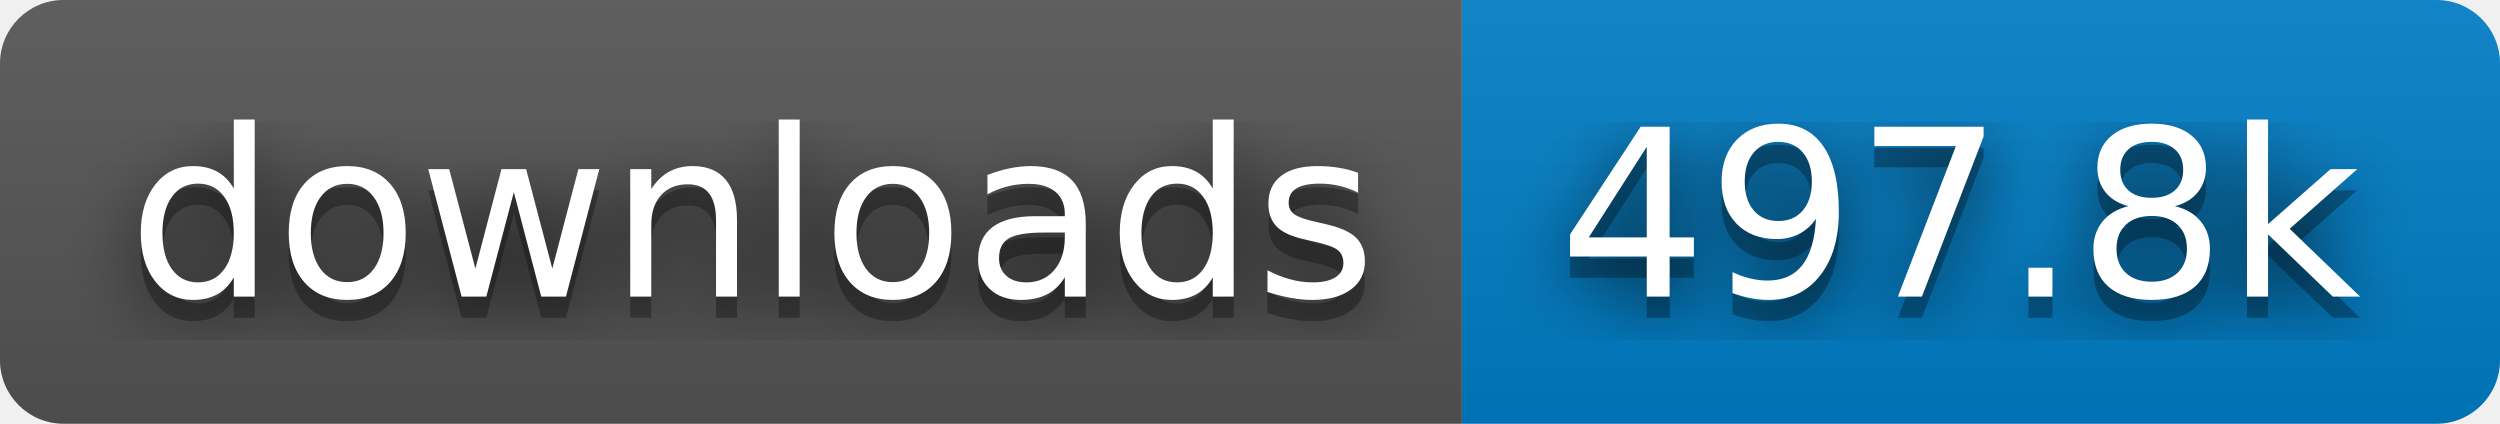
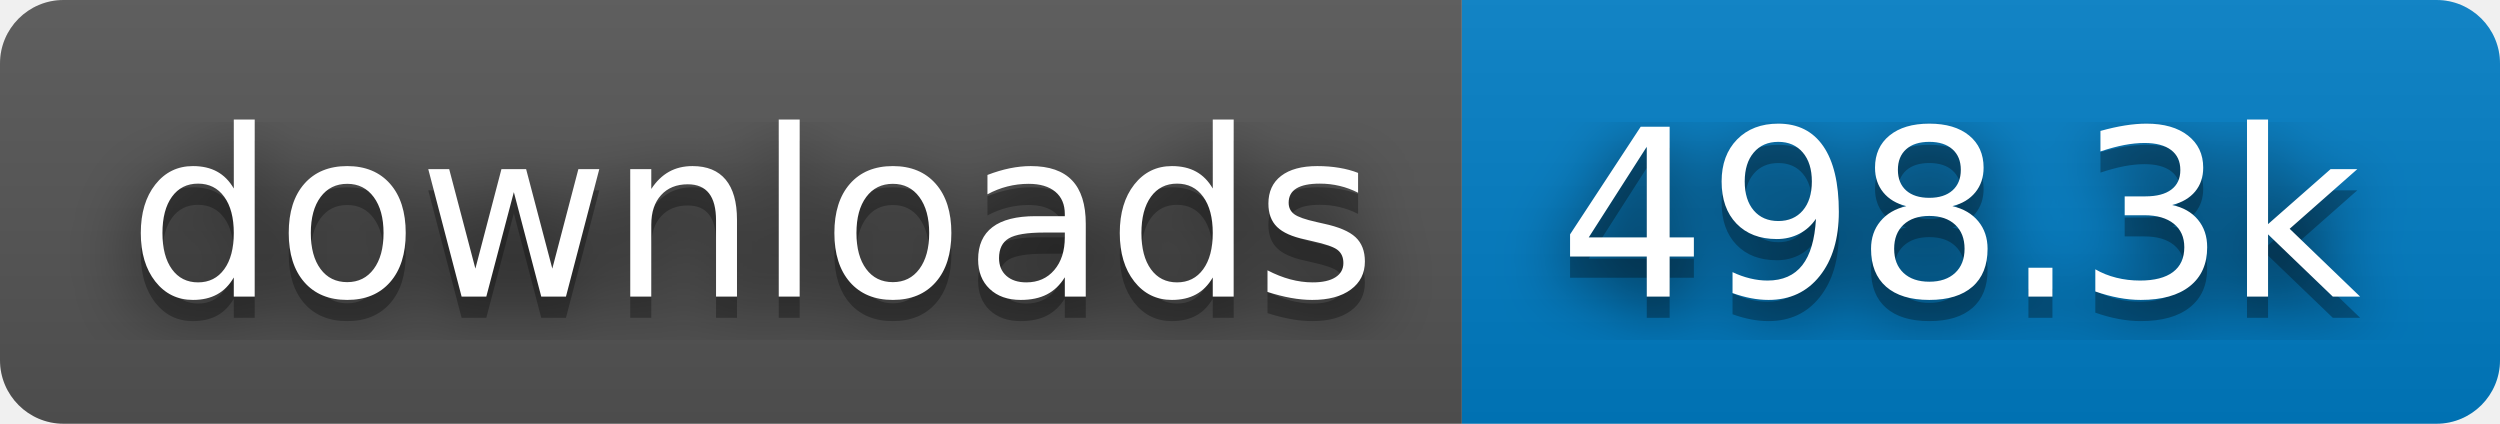
- <svg xmlns="http://www.w3.org/2000/svg" width="118" height="20" role="img" aria-label="downloads: 497.8k">
+ <svg xmlns="http://www.w3.org/2000/svg" width="118" height="20" role="img" aria-label="downloads: 498.3k">
  <filter id="blur">
    <feGaussianBlur stdDeviation="16" />
  </filter>
  <linearGradient id="s" x2="0" y2="100%">
    <stop offset="0" stop-color="#bbb" stop-opacity=".1" />
    <stop offset="1" stop-opacity=".1" />
  </linearGradient>
  <clipPath id="r">
    <rect width="118" height="20" rx="3" />
  </clipPath>
  <g clip-path="url(#r)">
    <rect width="69" height="20" fill="#555" />
    <rect x="69" width="49" height="20" fill="#007ec6" />
    <rect width="118" height="20" fill="url(#s)" />
  </g>
  <g fill="#fff" text-anchor="middle" font-family="Verdana,Geneva,DejaVu Sans,sans-serif" text-rendering="geometricPrecision" font-size="110">
    <g transform="scale(.1)">
      <g aria-hidden="true" fill="#010101">
        <text x="355" y="150" fill-opacity=".8" filter="url(#blur)" textLength="590">downloads</text>
        <text x="355" y="150" fill-opacity=".3" textLength="590">downloads</text>
      </g>
      <text x="355" y="140" textLength="590">downloads</text>
    </g>
    <g transform="scale(.1)">
      <g aria-hidden="true" fill="#010101">
-         <text x="925" y="150" fill-opacity=".8" filter="url(#blur)" textLength="390">497.8k</text>
-         <text x="925" y="150" fill-opacity=".3" textLength="390">497.8k</text>
+         <text x="925" y="150" fill-opacity=".8" filter="url(#blur)" textLength="390">498.3k</text>
+         <text x="925" y="150" fill-opacity=".3" textLength="390">498.3k</text>
      </g>
-       <text x="925" y="140" textLength="390">497.8k</text>
+       <text x="925" y="140" textLength="390">498.3k</text>
    </g>
  </g>
</svg>
